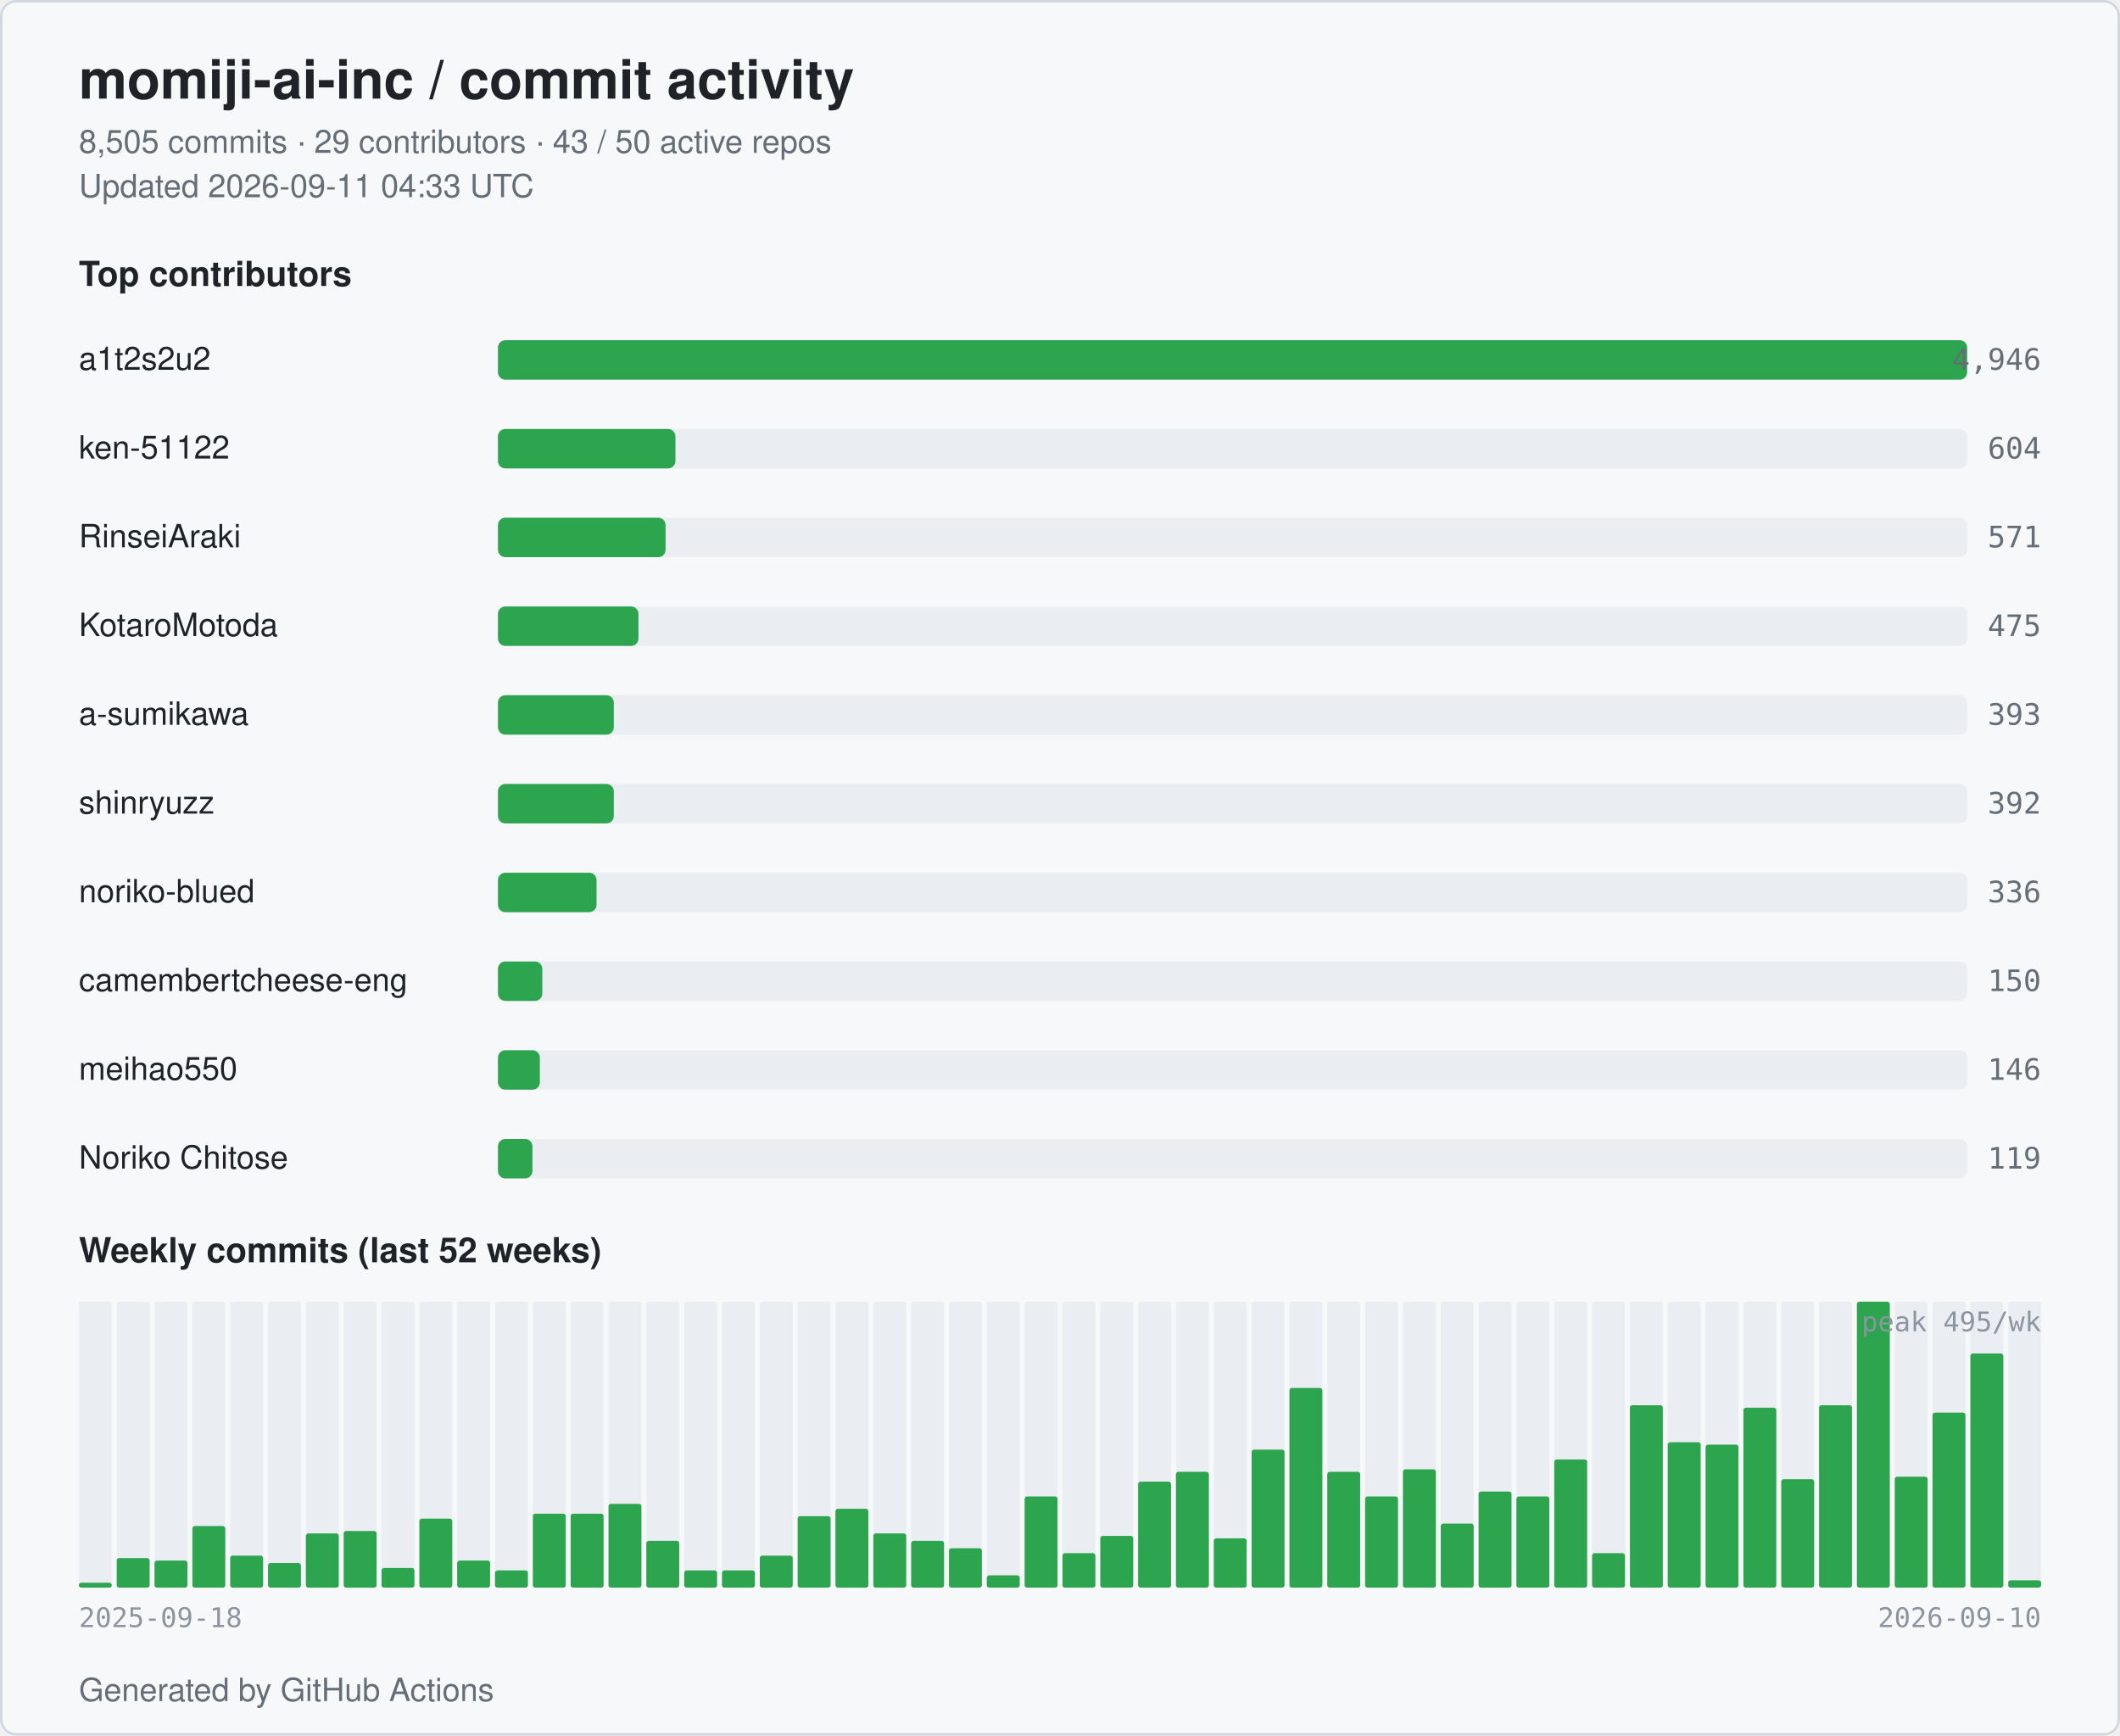
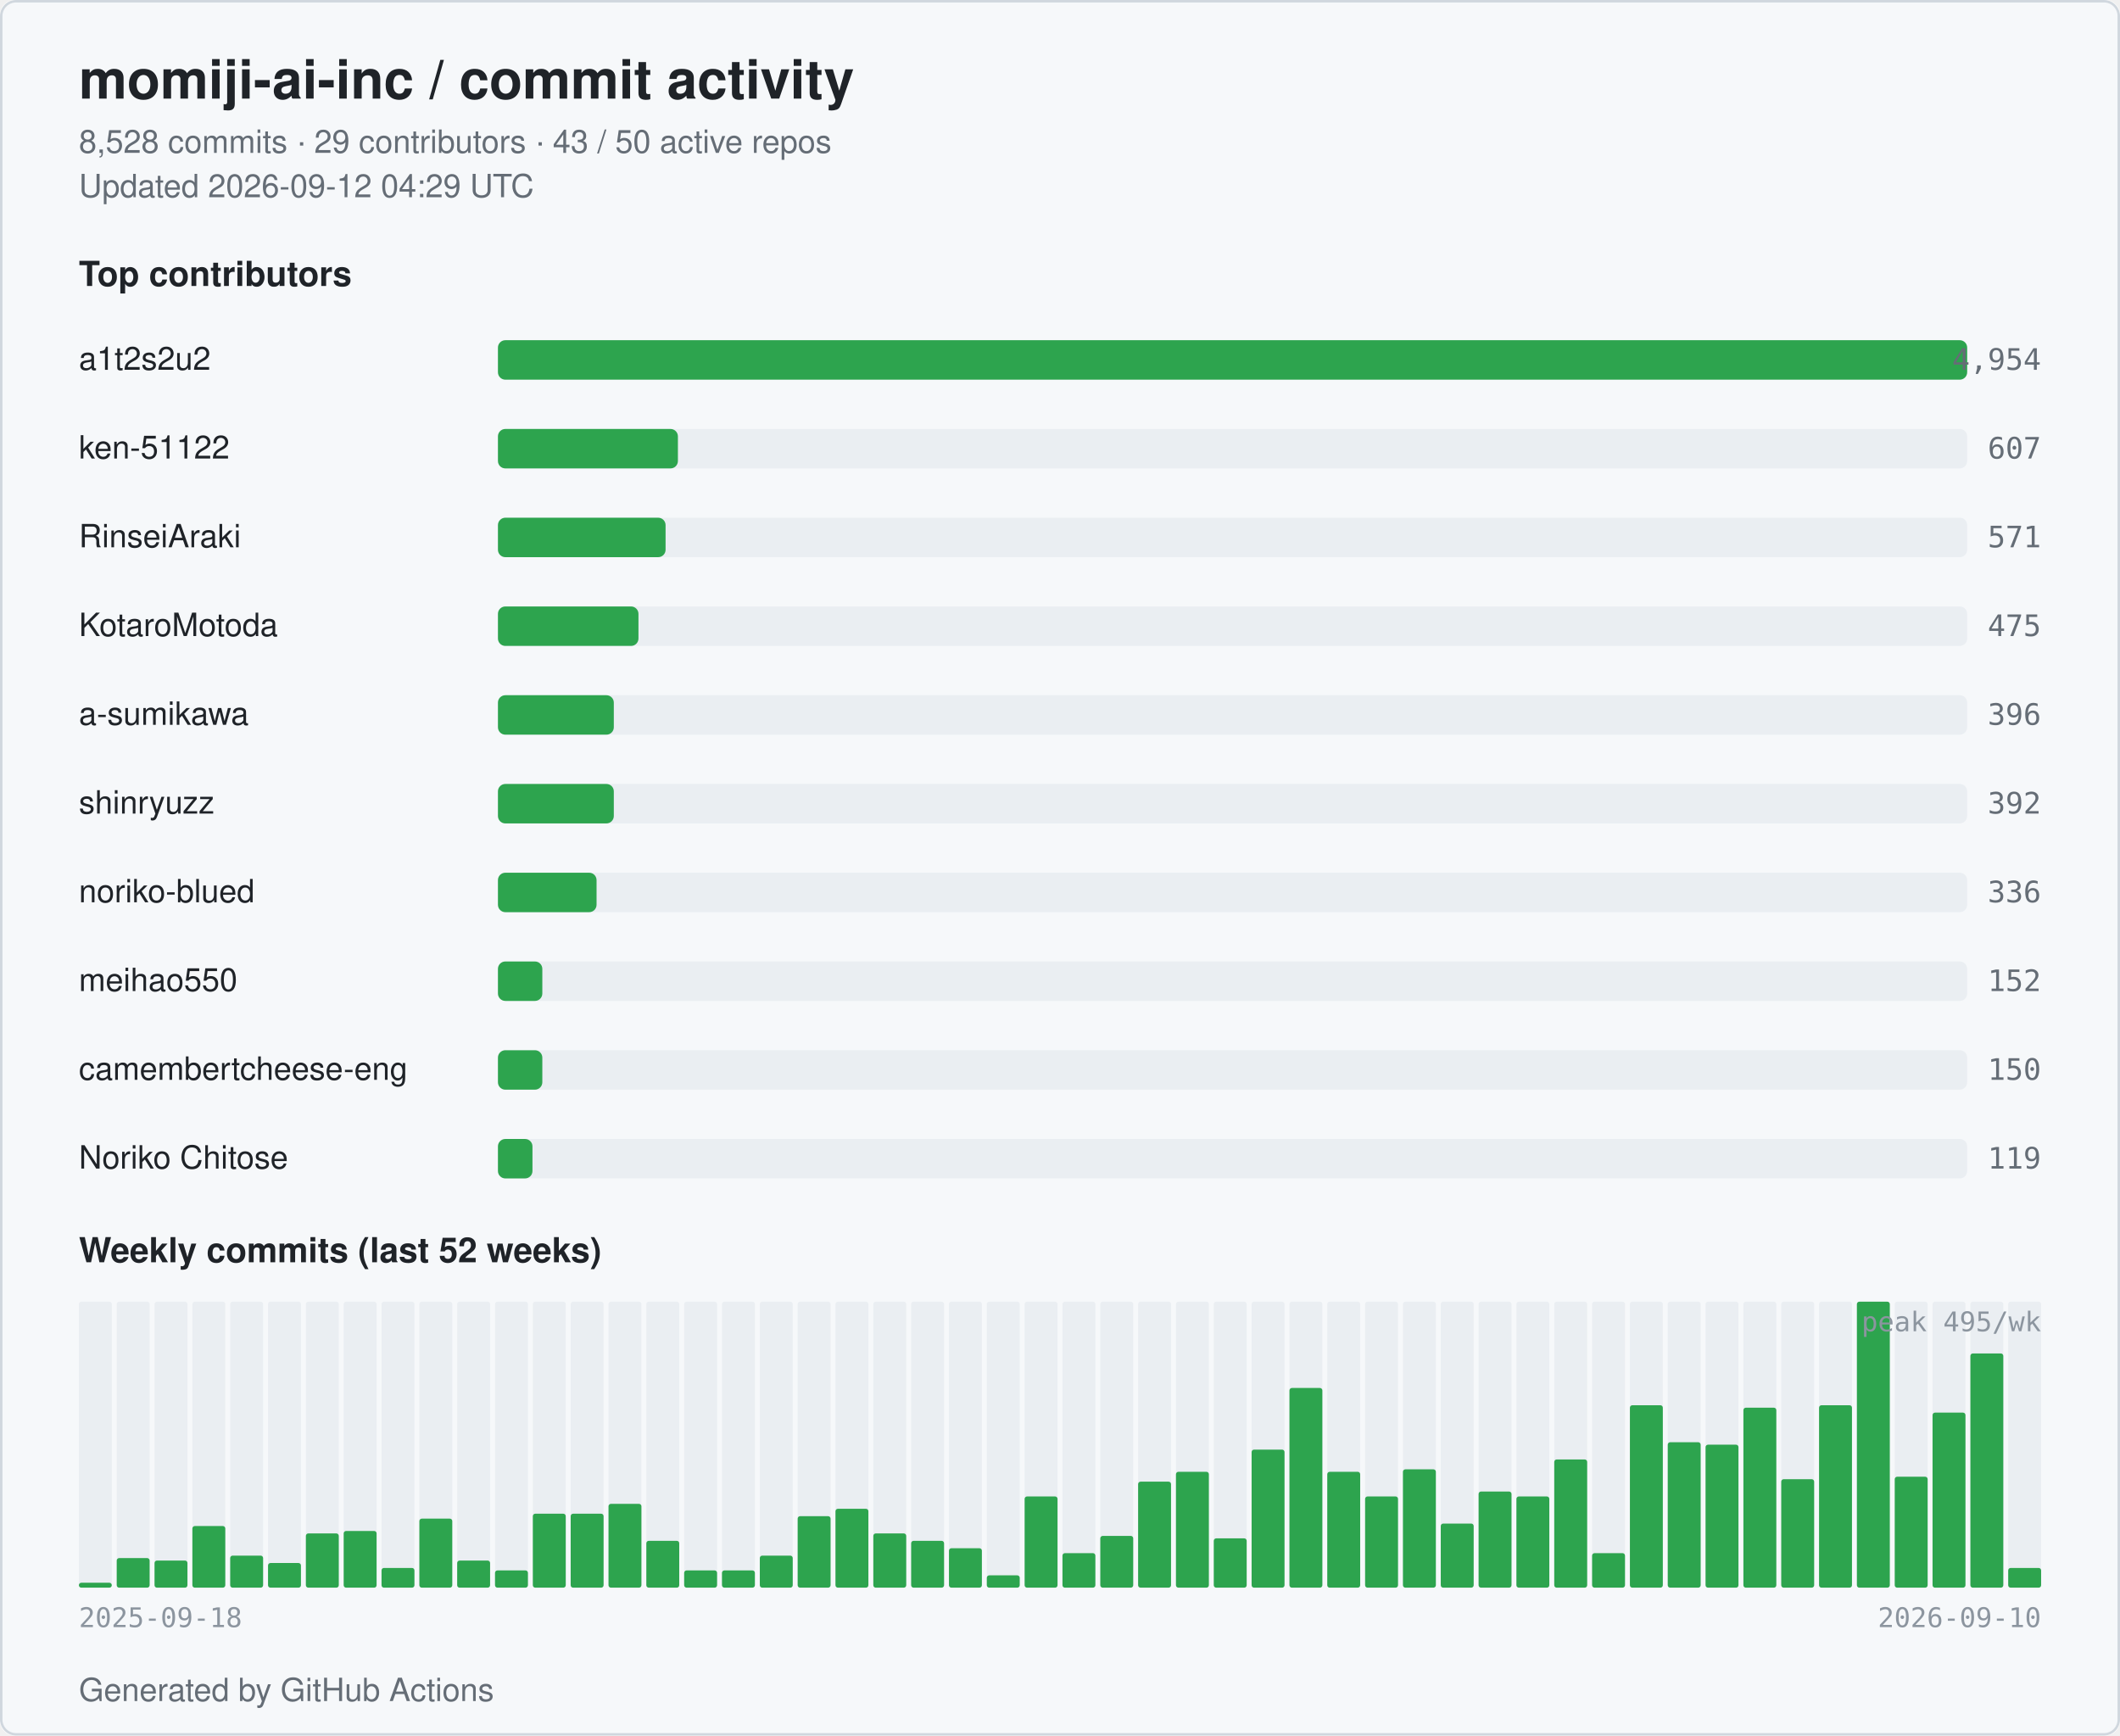
<svg xmlns="http://www.w3.org/2000/svg" width="860" height="704" viewBox="0 0 860 704" role="img" aria-label="momiji-ai-inc commit activity">
  <style>
  .bg { fill: #ffffff; }
  .card { fill: #f6f8fa; stroke: #d0d7de; }
  .title { fill: #1f2328; font: 600 22px -apple-system, BlinkMacSystemFont, "Segoe UI", Helvetica, Arial, sans-serif; }
  .subtitle { fill: #656d76; font: 400 13px -apple-system, BlinkMacSystemFont, "Segoe UI", Helvetica, Arial, sans-serif; }
  .section { fill: #1f2328; font: 600 14px -apple-system, BlinkMacSystemFont, "Segoe UI", Helvetica, Arial, sans-serif; }
  .name { fill: #1f2328; font: 500 13px -apple-system, BlinkMacSystemFont, "Segoe UI", Helvetica, Arial, sans-serif; }
  .count { fill: #656d76; font: 500 12px ui-monospace, SFMono-Regular, Menlo, monospace; }
  .axis { fill: #8c959f; font: 400 11px ui-monospace, SFMono-Regular, Menlo, monospace; }
  .bar { fill: #2da44e; }
  .bar-bg { fill: #eaeef2; }
  .week { fill: #2da44e; }
  .week-empty { fill: #eaeef2; }
  @media (prefers-color-scheme: dark) {
    .bg { fill: #0d1117; }
    .card { fill: #151b23; stroke: #30363d; }
    .title { fill: #e6edf3; }
    .subtitle { fill: #9198a1; }
    .section { fill: #e6edf3; }
    .name { fill: #e6edf3; }
    .count { fill: #9198a1; }
    .axis { fill: #6e7681; }
    .bar { fill: #3fb950; }
    .bar-bg { fill: #21262d; }
    .week { fill: #3fb950; }
    .week-empty { fill: #21262d; }
  }
</style>
  <rect class="bg" x="0" y="0" width="860" height="704" rx="6" />
  <rect class="card" x="0.5" y="0.5" width="859" height="703" rx="6" fill="none" />
  <text class="title" x="32" y="40">momiji-ai-inc / commit activity</text>
-   <text class="subtitle" x="32" y="62">8,505 commits · 29 contributors · 43 / 50 active repos</text>
-   <text class="subtitle" x="32" y="80">Updated 2026-09-11 04:33 UTC</text>
+   <text class="subtitle" x="32" y="62">8,528 commits · 29 contributors · 43 / 50 active repos</text>
+   <text class="subtitle" x="32" y="80">Updated 2026-09-12 04:29 UTC</text>
  <text class="section" x="32" y="116">Top contributors</text>
  <text class="name" x="32" y="150">a1t2s2u2</text>
  <rect class="bar-bg" x="202" y="138" width="596" height="16" rx="3" />
  <rect class="bar" x="202" y="138" width="596" height="16" rx="3" />
-   <text class="count" x="828" y="150" text-anchor="end">4,946</text>
+   <text class="count" x="828" y="150" text-anchor="end">4,954</text>
  <text class="name" x="32" y="186">ken-51122</text>
  <rect class="bar-bg" x="202" y="174" width="596" height="16" rx="3" />
-   <rect class="bar" x="202" y="174" width="72" height="16" rx="3" />
-   <text class="count" x="828" y="186" text-anchor="end">604</text>
+   <rect class="bar" x="202" y="174" width="73" height="16" rx="3" />
+   <text class="count" x="828" y="186" text-anchor="end">607</text>
  <text class="name" x="32" y="222">RinseiAraki</text>
  <rect class="bar-bg" x="202" y="210" width="596" height="16" rx="3" />
  <rect class="bar" x="202" y="210" width="68" height="16" rx="3" />
  <text class="count" x="828" y="222" text-anchor="end">571</text>
  <text class="name" x="32" y="258">KotaroMotoda</text>
  <rect class="bar-bg" x="202" y="246" width="596" height="16" rx="3" />
  <rect class="bar" x="202" y="246" width="57" height="16" rx="3" />
  <text class="count" x="828" y="258" text-anchor="end">475</text>
  <text class="name" x="32" y="294">a-sumikawa</text>
  <rect class="bar-bg" x="202" y="282" width="596" height="16" rx="3" />
  <rect class="bar" x="202" y="282" width="47" height="16" rx="3" />
-   <text class="count" x="828" y="294" text-anchor="end">393</text>
+   <text class="count" x="828" y="294" text-anchor="end">396</text>
  <text class="name" x="32" y="330">shinryuzz</text>
  <rect class="bar-bg" x="202" y="318" width="596" height="16" rx="3" />
  <rect class="bar" x="202" y="318" width="47" height="16" rx="3" />
  <text class="count" x="828" y="330" text-anchor="end">392</text>
  <text class="name" x="32" y="366">noriko-blued</text>
  <rect class="bar-bg" x="202" y="354" width="596" height="16" rx="3" />
  <rect class="bar" x="202" y="354" width="40" height="16" rx="3" />
  <text class="count" x="828" y="366" text-anchor="end">336</text>
-   <text class="name" x="32" y="402" textLength="160" lengthAdjust="spacingAndGlyphs">camembertcheese-eng</text>
+   <text class="name" x="32" y="402">meihao550</text>
  <rect class="bar-bg" x="202" y="390" width="596" height="16" rx="3" />
  <rect class="bar" x="202" y="390" width="18" height="16" rx="3" />
-   <text class="count" x="828" y="402" text-anchor="end">150</text>
-   <text class="name" x="32" y="438">meihao550</text>
+   <text class="count" x="828" y="402" text-anchor="end">152</text>
+   <text class="name" x="32" y="438" textLength="160" lengthAdjust="spacingAndGlyphs">camembertcheese-eng</text>
  <rect class="bar-bg" x="202" y="426" width="596" height="16" rx="3" />
-   <rect class="bar" x="202" y="426" width="17" height="16" rx="3" />
-   <text class="count" x="828" y="438" text-anchor="end">146</text>
+   <rect class="bar" x="202" y="426" width="18" height="16" rx="3" />
+   <text class="count" x="828" y="438" text-anchor="end">150</text>
  <text class="name" x="32" y="474">Noriko Chitose</text>
  <rect class="bar-bg" x="202" y="462" width="596" height="16" rx="3" />
  <rect class="bar" x="202" y="462" width="14" height="16" rx="3" />
  <text class="count" x="828" y="474" text-anchor="end">119</text>
  <text class="section" x="32" y="512">Weekly commits (last 52 weeks)</text>
  <rect class="week-empty" x="32.00" y="528" width="13.35" height="116" rx="1" />
  <rect class="week" x="32.00" y="642" width="13.35" height="2" rx="1" />
  <rect class="week-empty" x="47.35" y="528" width="13.35" height="116" rx="1" />
  <rect class="week" x="47.35" y="632" width="13.35" height="12" rx="1" />
  <rect class="week-empty" x="62.69" y="528" width="13.35" height="116" rx="1" />
  <rect class="week" x="62.69" y="633" width="13.35" height="11" rx="1" />
  <rect class="week-empty" x="78.04" y="528" width="13.35" height="116" rx="1" />
  <rect class="week" x="78.04" y="619" width="13.35" height="25" rx="1" />
  <rect class="week-empty" x="93.38" y="528" width="13.35" height="116" rx="1" />
  <rect class="week" x="93.38" y="631" width="13.35" height="13" rx="1" />
  <rect class="week-empty" x="108.73" y="528" width="13.35" height="116" rx="1" />
  <rect class="week" x="108.73" y="634" width="13.35" height="10" rx="1" />
  <rect class="week-empty" x="124.08" y="528" width="13.35" height="116" rx="1" />
  <rect class="week" x="124.08" y="622" width="13.35" height="22" rx="1" />
  <rect class="week-empty" x="139.42" y="528" width="13.35" height="116" rx="1" />
  <rect class="week" x="139.42" y="621" width="13.35" height="23" rx="1" />
  <rect class="week-empty" x="154.77" y="528" width="13.35" height="116" rx="1" />
  <rect class="week" x="154.77" y="636" width="13.35" height="8" rx="1" />
  <rect class="week-empty" x="170.12" y="528" width="13.35" height="116" rx="1" />
  <rect class="week" x="170.12" y="616" width="13.35" height="28" rx="1" />
  <rect class="week-empty" x="185.46" y="528" width="13.35" height="116" rx="1" />
  <rect class="week" x="185.46" y="633" width="13.35" height="11" rx="1" />
  <rect class="week-empty" x="200.81" y="528" width="13.35" height="116" rx="1" />
  <rect class="week" x="200.81" y="637" width="13.35" height="7" rx="1" />
  <rect class="week-empty" x="216.15" y="528" width="13.35" height="116" rx="1" />
  <rect class="week" x="216.15" y="614" width="13.35" height="30" rx="1" />
  <rect class="week-empty" x="231.50" y="528" width="13.35" height="116" rx="1" />
  <rect class="week" x="231.50" y="614" width="13.35" height="30" rx="1" />
  <rect class="week-empty" x="246.85" y="528" width="13.35" height="116" rx="1" />
  <rect class="week" x="246.85" y="610" width="13.35" height="34" rx="1" />
  <rect class="week-empty" x="262.19" y="528" width="13.35" height="116" rx="1" />
  <rect class="week" x="262.19" y="625" width="13.35" height="19" rx="1" />
  <rect class="week-empty" x="277.54" y="528" width="13.35" height="116" rx="1" />
  <rect class="week" x="277.54" y="637" width="13.35" height="7" rx="1" />
  <rect class="week-empty" x="292.88" y="528" width="13.35" height="116" rx="1" />
  <rect class="week" x="292.88" y="637" width="13.35" height="7" rx="1" />
  <rect class="week-empty" x="308.23" y="528" width="13.35" height="116" rx="1" />
  <rect class="week" x="308.23" y="631" width="13.35" height="13" rx="1" />
  <rect class="week-empty" x="323.58" y="528" width="13.35" height="116" rx="1" />
  <rect class="week" x="323.58" y="615" width="13.35" height="29" rx="1" />
  <rect class="week-empty" x="338.92" y="528" width="13.35" height="116" rx="1" />
  <rect class="week" x="338.92" y="612" width="13.35" height="32" rx="1" />
  <rect class="week-empty" x="354.27" y="528" width="13.35" height="116" rx="1" />
  <rect class="week" x="354.27" y="622" width="13.35" height="22" rx="1" />
  <rect class="week-empty" x="369.62" y="528" width="13.35" height="116" rx="1" />
  <rect class="week" x="369.62" y="625" width="13.35" height="19" rx="1" />
  <rect class="week-empty" x="384.96" y="528" width="13.35" height="116" rx="1" />
  <rect class="week" x="384.96" y="628" width="13.35" height="16" rx="1" />
  <rect class="week-empty" x="400.31" y="528" width="13.35" height="116" rx="1" />
  <rect class="week" x="400.31" y="639" width="13.35" height="5" rx="1" />
  <rect class="week-empty" x="415.65" y="528" width="13.35" height="116" rx="1" />
  <rect class="week" x="415.65" y="607" width="13.35" height="37" rx="1" />
  <rect class="week-empty" x="431.00" y="528" width="13.35" height="116" rx="1" />
  <rect class="week" x="431.00" y="630" width="13.35" height="14" rx="1" />
  <rect class="week-empty" x="446.35" y="528" width="13.35" height="116" rx="1" />
  <rect class="week" x="446.35" y="623" width="13.35" height="21" rx="1" />
  <rect class="week-empty" x="461.69" y="528" width="13.35" height="116" rx="1" />
  <rect class="week" x="461.69" y="601" width="13.35" height="43" rx="1" />
  <rect class="week-empty" x="477.04" y="528" width="13.35" height="116" rx="1" />
  <rect class="week" x="477.04" y="597" width="13.35" height="47" rx="1" />
  <rect class="week-empty" x="492.38" y="528" width="13.35" height="116" rx="1" />
  <rect class="week" x="492.38" y="624" width="13.35" height="20" rx="1" />
  <rect class="week-empty" x="507.73" y="528" width="13.35" height="116" rx="1" />
  <rect class="week" x="507.73" y="588" width="13.35" height="56" rx="1" />
  <rect class="week-empty" x="523.08" y="528" width="13.35" height="116" rx="1" />
  <rect class="week" x="523.08" y="563" width="13.35" height="81" rx="1" />
  <rect class="week-empty" x="538.42" y="528" width="13.35" height="116" rx="1" />
  <rect class="week" x="538.42" y="597" width="13.35" height="47" rx="1" />
  <rect class="week-empty" x="553.77" y="528" width="13.35" height="116" rx="1" />
  <rect class="week" x="553.77" y="607" width="13.35" height="37" rx="1" />
  <rect class="week-empty" x="569.12" y="528" width="13.35" height="116" rx="1" />
  <rect class="week" x="569.12" y="596" width="13.35" height="48" rx="1" />
  <rect class="week-empty" x="584.46" y="528" width="13.35" height="116" rx="1" />
  <rect class="week" x="584.46" y="618" width="13.35" height="26" rx="1" />
  <rect class="week-empty" x="599.81" y="528" width="13.35" height="116" rx="1" />
  <rect class="week" x="599.81" y="605" width="13.35" height="39" rx="1" />
  <rect class="week-empty" x="615.15" y="528" width="13.35" height="116" rx="1" />
  <rect class="week" x="615.15" y="607" width="13.35" height="37" rx="1" />
  <rect class="week-empty" x="630.50" y="528" width="13.35" height="116" rx="1" />
  <rect class="week" x="630.50" y="592" width="13.35" height="52" rx="1" />
  <rect class="week-empty" x="645.85" y="528" width="13.35" height="116" rx="1" />
  <rect class="week" x="645.85" y="630" width="13.35" height="14" rx="1" />
  <rect class="week-empty" x="661.19" y="528" width="13.35" height="116" rx="1" />
  <rect class="week" x="661.19" y="570" width="13.35" height="74" rx="1" />
  <rect class="week-empty" x="676.54" y="528" width="13.35" height="116" rx="1" />
  <rect class="week" x="676.54" y="585" width="13.35" height="59" rx="1" />
  <rect class="week-empty" x="691.88" y="528" width="13.35" height="116" rx="1" />
  <rect class="week" x="691.88" y="586" width="13.35" height="58" rx="1" />
  <rect class="week-empty" x="707.23" y="528" width="13.35" height="116" rx="1" />
  <rect class="week" x="707.23" y="571" width="13.35" height="73" rx="1" />
  <rect class="week-empty" x="722.58" y="528" width="13.35" height="116" rx="1" />
  <rect class="week" x="722.58" y="600" width="13.35" height="44" rx="1" />
  <rect class="week-empty" x="737.92" y="528" width="13.35" height="116" rx="1" />
  <rect class="week" x="737.92" y="570" width="13.35" height="74" rx="1" />
  <rect class="week-empty" x="753.27" y="528" width="13.35" height="116" rx="1" />
  <rect class="week" x="753.27" y="528" width="13.35" height="116" rx="1" />
  <rect class="week-empty" x="768.62" y="528" width="13.35" height="116" rx="1" />
  <rect class="week" x="768.62" y="599" width="13.35" height="45" rx="1" />
  <rect class="week-empty" x="783.96" y="528" width="13.35" height="116" rx="1" />
  <rect class="week" x="783.96" y="573" width="13.35" height="71" rx="1" />
  <rect class="week-empty" x="799.31" y="528" width="13.35" height="116" rx="1" />
  <rect class="week" x="799.31" y="549" width="13.35" height="95" rx="1" />
  <rect class="week-empty" x="814.65" y="528" width="13.35" height="116" rx="1" />
-   <rect class="week" x="814.65" y="641" width="13.35" height="3" rx="1" />
+   <rect class="week" x="814.65" y="636" width="13.35" height="8" rx="1" />
  <text class="axis" x="32" y="660">2025-09-18</text>
  <text class="axis" x="828" y="660" text-anchor="end">2026-09-10</text>
  <text class="axis" x="828" y="540" text-anchor="end">peak 495/wk</text>
  <text class="subtitle" x="32" y="690">Generated by GitHub Actions</text>
</svg>
